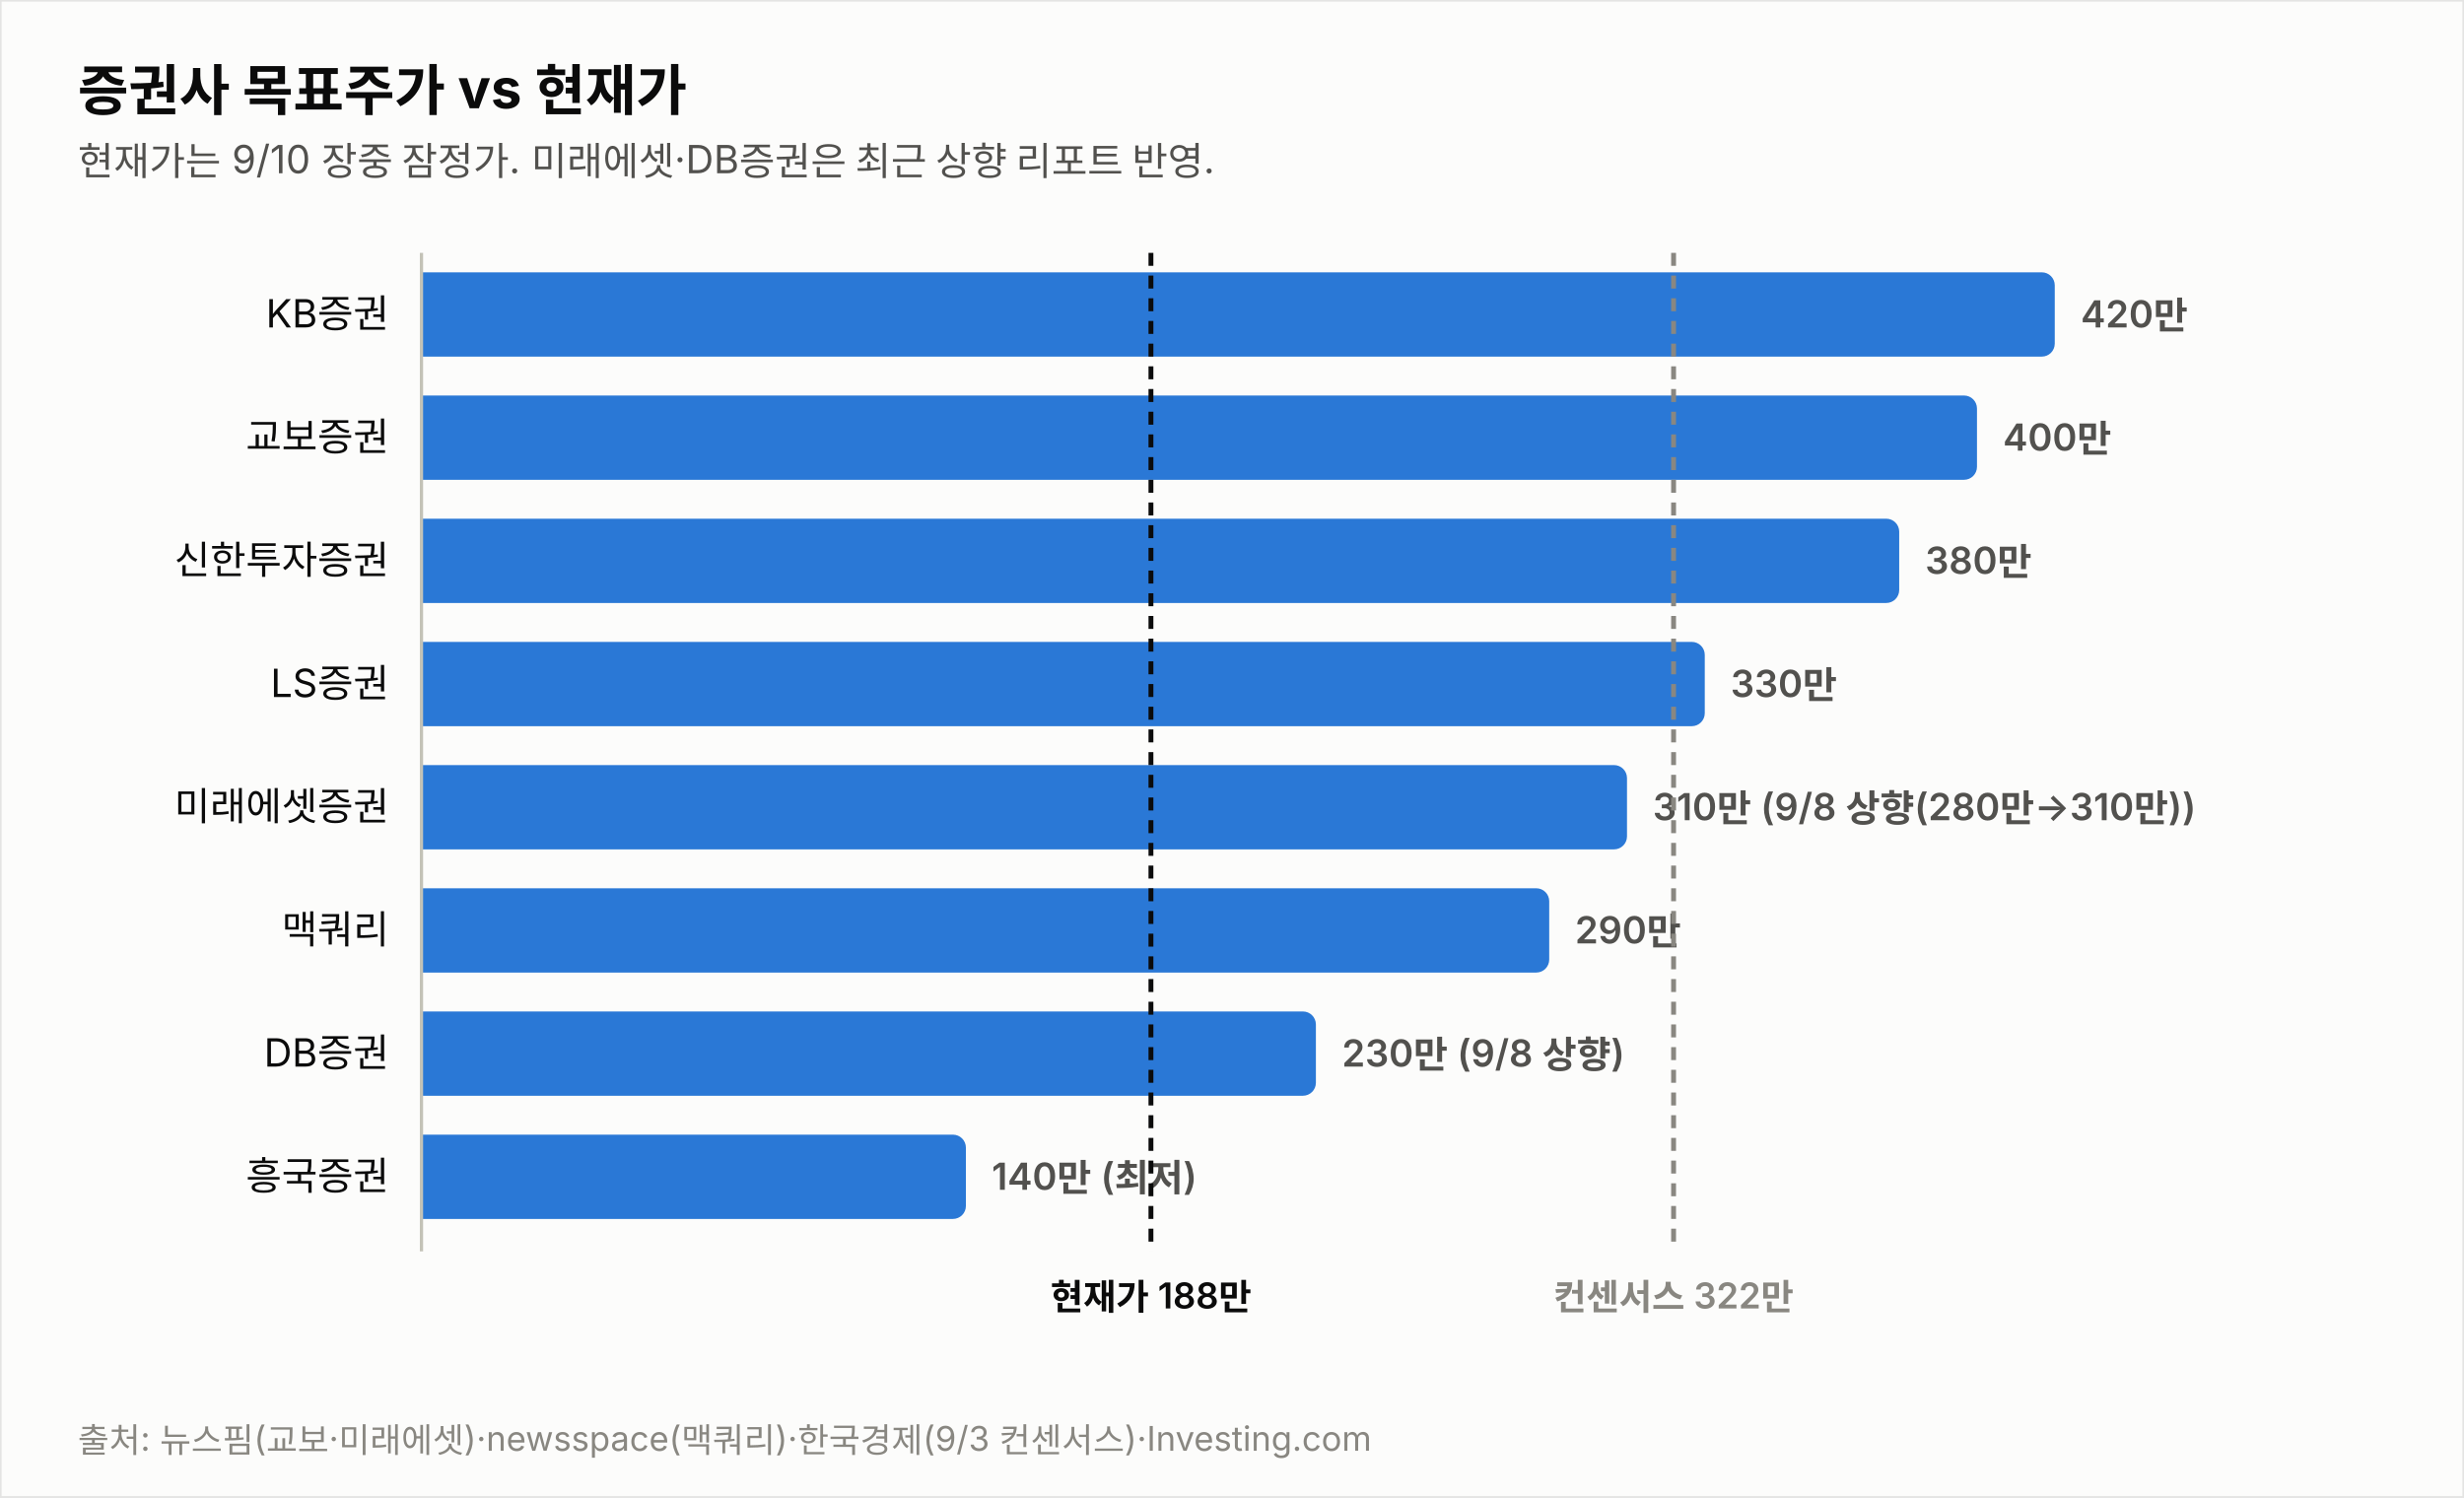
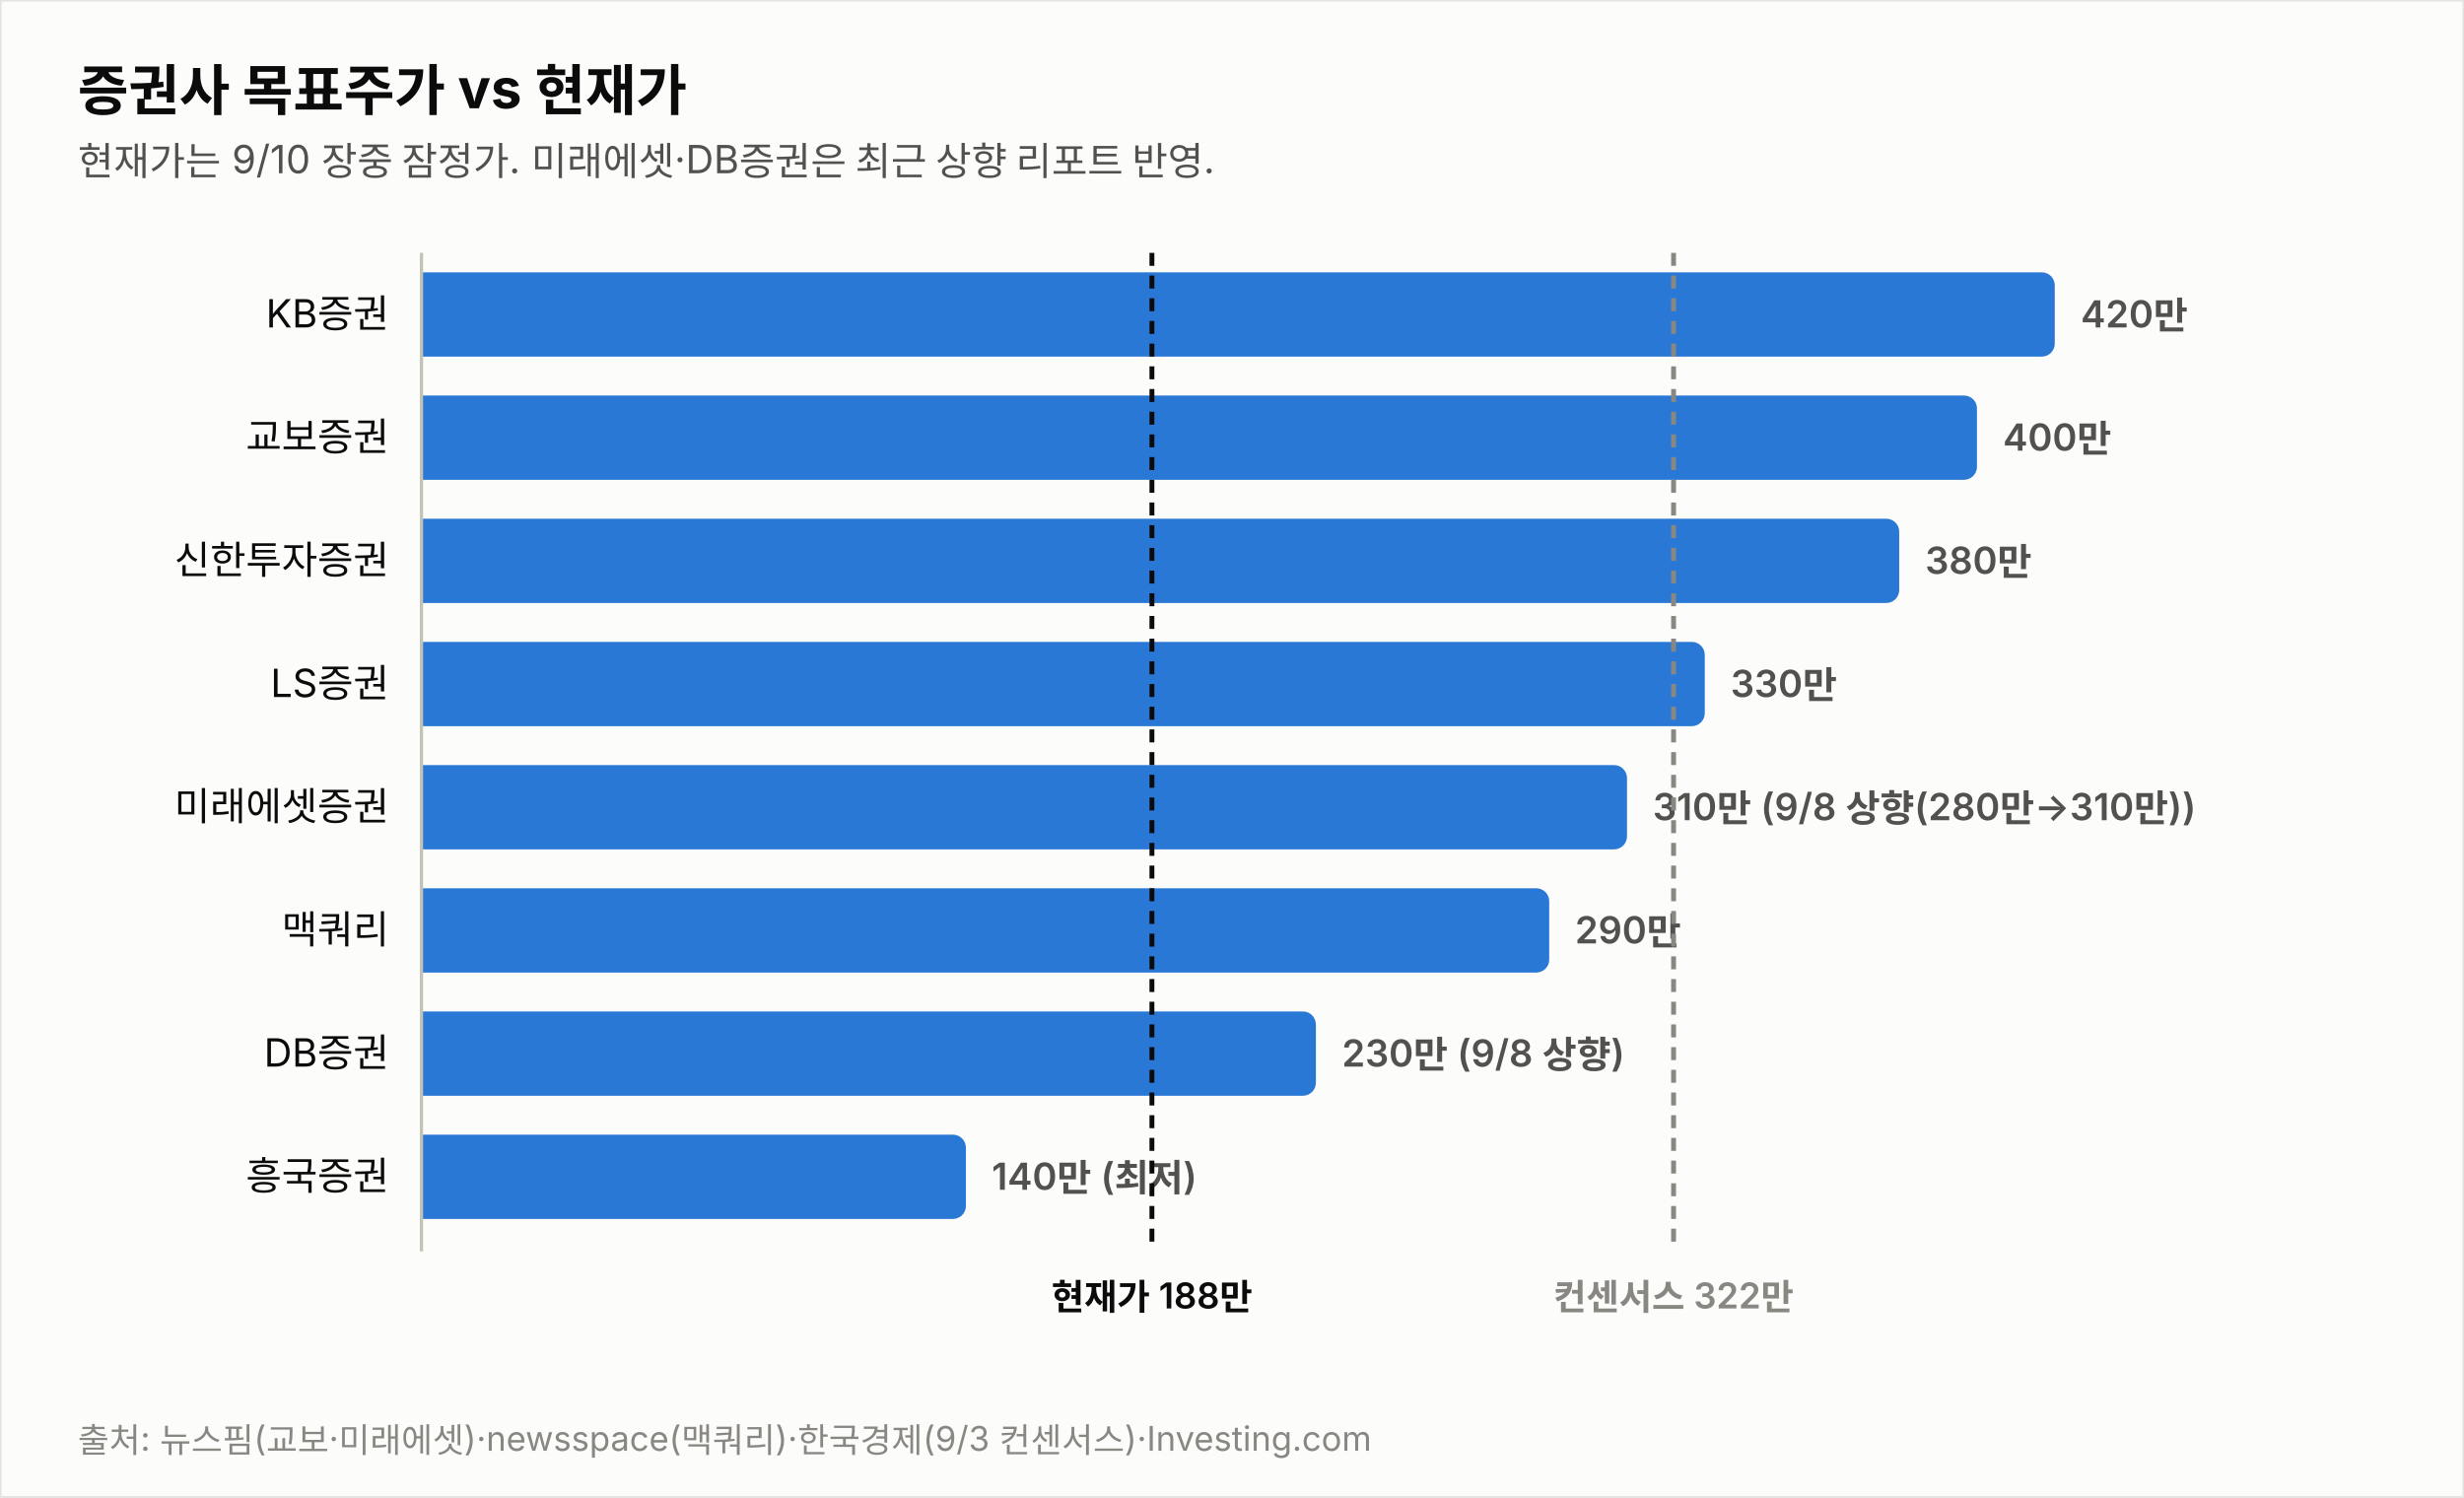
<svg xmlns="http://www.w3.org/2000/svg" width="760" height="462" viewBox="0 0 760 462" font-family="system-ui,-apple-system,&quot;Segoe UI&quot;,&quot;Malgun Gothic&quot;,&quot;Apple SD Gothic Neo&quot;,sans-serif">
  <rect width="760" height="462" fill="#fcfcfb" stroke="rgba(11,11,11,0.10)" />
  <text x="24" y="34" font-size="17" font-weight="700" fill="#0b0b0b">증권사 목표주가 vs 현재가</text>
  <text x="24" y="54" font-size="12" fill="#52514e">현재가는 9/10 장중 잠정가. 미래에셋·DB증권은 최근 상향 리포트 반영.</text>
  <text x="120" y="101.0" font-size="12" fill="#0b0b0b" text-anchor="end">KB증권</text>
  <path d="M130,84 h499.774 a4,4 0 0 1 4,4 v18 a4,4 0 0 1 -4,4 h-499.774 z" fill="#2a78d6" opacity="1.0" />
  <text x="641.8" y="101.0" font-size="11.5" font-weight="600" fill="#52514e" style="font-variant-numeric:tabular-nums">420만</text>
  <text x="120" y="139.0" font-size="12" fill="#0b0b0b" text-anchor="end">교보증권</text>
  <path d="M130,122 h475.784 a4,4 0 0 1 4,4 v18 a4,4 0 0 1 -4,4 h-475.784 z" fill="#2a78d6" opacity="1.0" />
  <text x="617.8" y="139.0" font-size="11.5" font-weight="600" fill="#52514e" style="font-variant-numeric:tabular-nums">400만</text>
  <text x="120" y="177.0" font-size="12" fill="#0b0b0b" text-anchor="end">신한투자증권</text>
  <path d="M130,160 h451.795 a4,4 0 0 1 4,4 v18 a4,4 0 0 1 -4,4 h-451.795 z" fill="#2a78d6" opacity="1.0" />
  <text x="593.8" y="177.0" font-size="11.5" font-weight="600" fill="#52514e" style="font-variant-numeric:tabular-nums">380만</text>
  <text x="120" y="215.0" font-size="12" fill="#0b0b0b" text-anchor="end">LS증권</text>
  <path d="M130,198 h391.822 a4,4 0 0 1 4,4 v18 a4,4 0 0 1 -4,4 h-391.822 z" fill="#2a78d6" opacity="1.0" />
  <text x="533.8" y="215.0" font-size="11.5" font-weight="600" fill="#52514e" style="font-variant-numeric:tabular-nums">330만</text>
  <text x="120" y="253.0" font-size="12" fill="#0b0b0b" text-anchor="end">미래에셋증권</text>
  <path d="M130,236 h367.833 a4,4 0 0 1 4,4 v18 a4,4 0 0 1 -4,4 h-367.833 z" fill="#2a78d6" opacity="1.0" />
  <text x="509.8" y="253.0" font-size="11.5" font-weight="600" fill="#52514e" style="font-variant-numeric:tabular-nums">310만 (9/8 상향(280만→310만))</text>
  <text x="120" y="291.0" font-size="12" fill="#0b0b0b" text-anchor="end">맥쿼리</text>
  <path d="M130,274 h343.844 a4,4 0 0 1 4,4 v18 a4,4 0 0 1 -4,4 h-343.844 z" fill="#2a78d6" opacity="1.0" />
  <text x="485.8" y="291.0" font-size="11.5" font-weight="600" fill="#52514e" style="font-variant-numeric:tabular-nums">290만</text>
  <text x="120" y="329.0" font-size="12" fill="#0b0b0b" text-anchor="end">DB증권</text>
  <path d="M130,312 h271.876 a4,4 0 0 1 4,4 v18 a4,4 0 0 1 -4,4 h-271.876 z" fill="#2a78d6" opacity="1.0" />
  <text x="413.9" y="329.0" font-size="11.5" font-weight="600" fill="#52514e" style="font-variant-numeric:tabular-nums">230만 (9/8 상향)</text>
  <text x="120" y="367.0" font-size="12" fill="#0b0b0b" text-anchor="end">흥국증권</text>
  <path d="M130,350 h163.925 a4,4 0 0 1 4,4 v18 a4,4 0 0 1 -4,4 h-163.925 z" fill="#2a78d6" opacity="1.0" />
  <text x="305.9" y="367.0" font-size="11.5" font-weight="600" fill="#52514e" style="font-variant-numeric:tabular-nums">140만 (최저)</text>
  <line x1="130" y1="78" x2="130" y2="386" stroke="#c3c2b7" stroke-width="1" />
-   <line x1="355.0" y1="78" x2="355.0" y2="386" stroke="#0b0b0b" stroke-width="1.5" stroke-dasharray="4 3" />
-   <text x="355.0" y="404" font-size="11" font-weight="600" fill="#0b0b0b" text-anchor="middle">현재가 188만</text>
+   <line x1="355.3" y1="78" x2="355.3" y2="386" stroke="#0b0b0b" stroke-width="1.5" stroke-dasharray="4 3" />
+   <text x="355.3" y="404" font-size="11" font-weight="600" fill="#0b0b0b" text-anchor="middle">현재가 188만</text>
  <line x1="516.2" y1="78" x2="516.2" y2="386" stroke="#898781" stroke-width="1.5" stroke-dasharray="4 3" />
  <text x="516.2" y="404" font-size="11" font-weight="600" fill="#898781" text-anchor="middle">컨센서스 322만</text>
  <text x="24" y="448" font-size="10.5" fill="#898781">출처: 뉴스핌(교보·미래에셋)·newsspace(맥쿼리)·한국경제(9/3 컨센서스)·Investing.com</text>
</svg>
